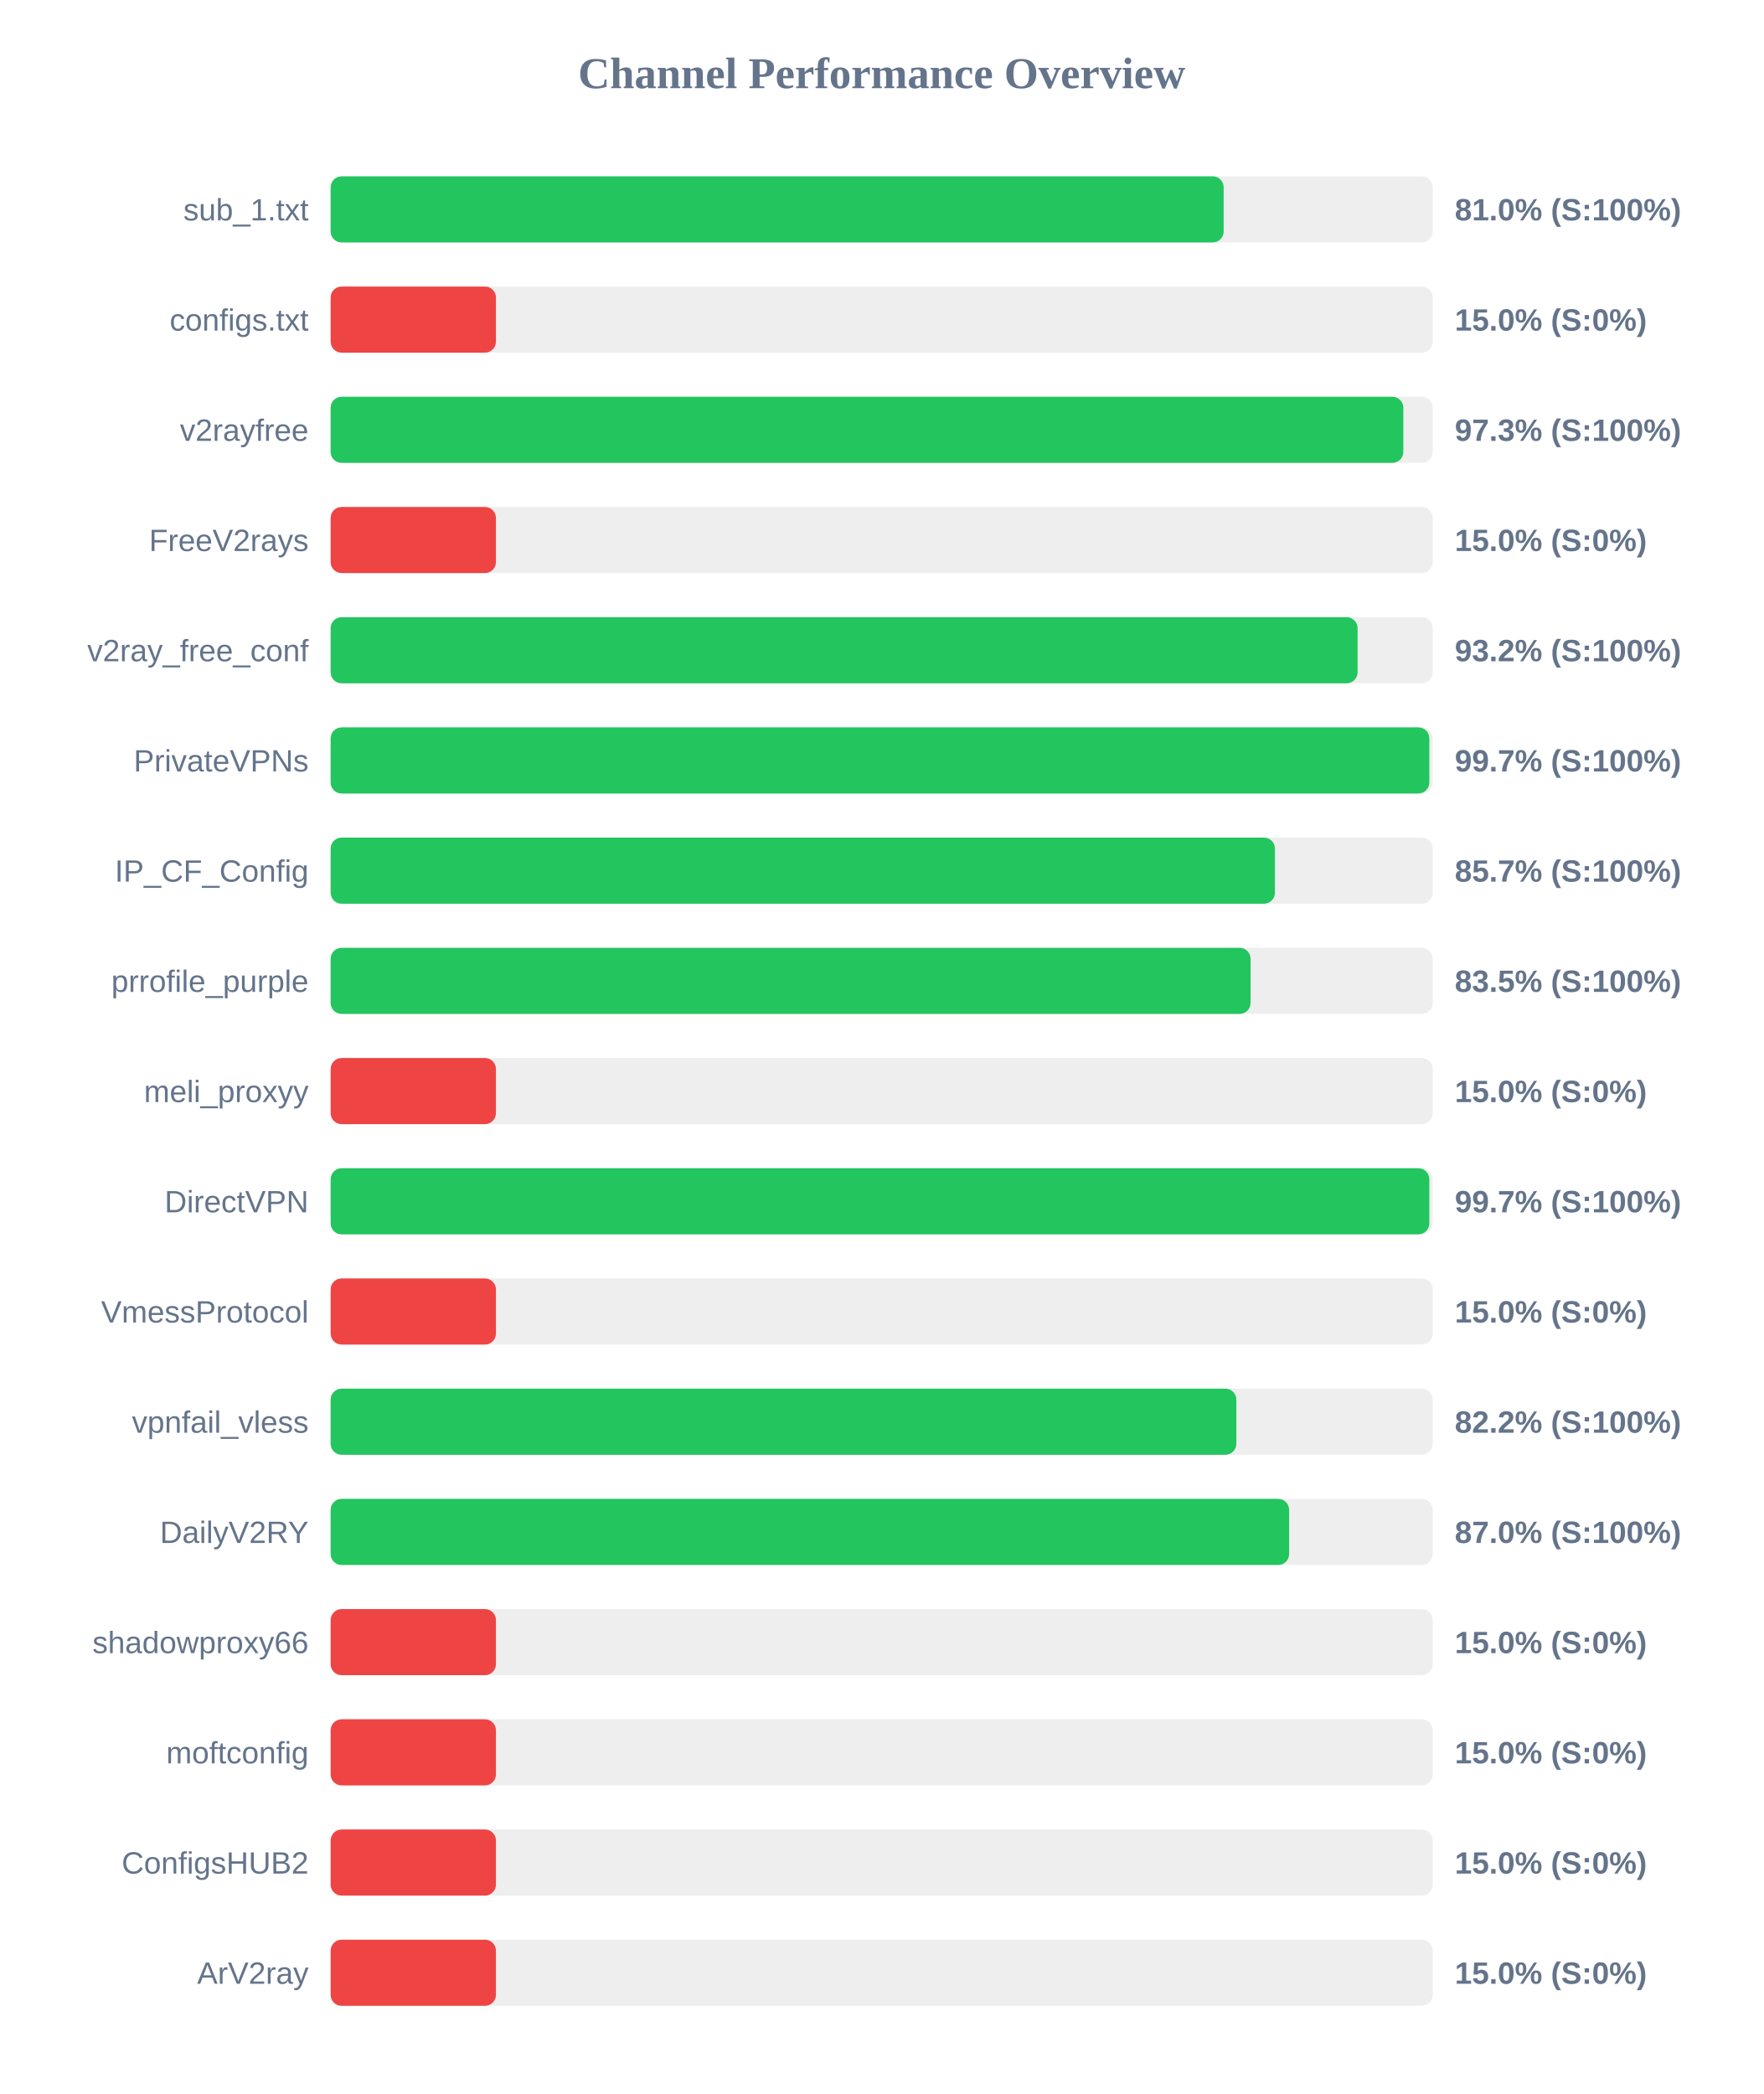
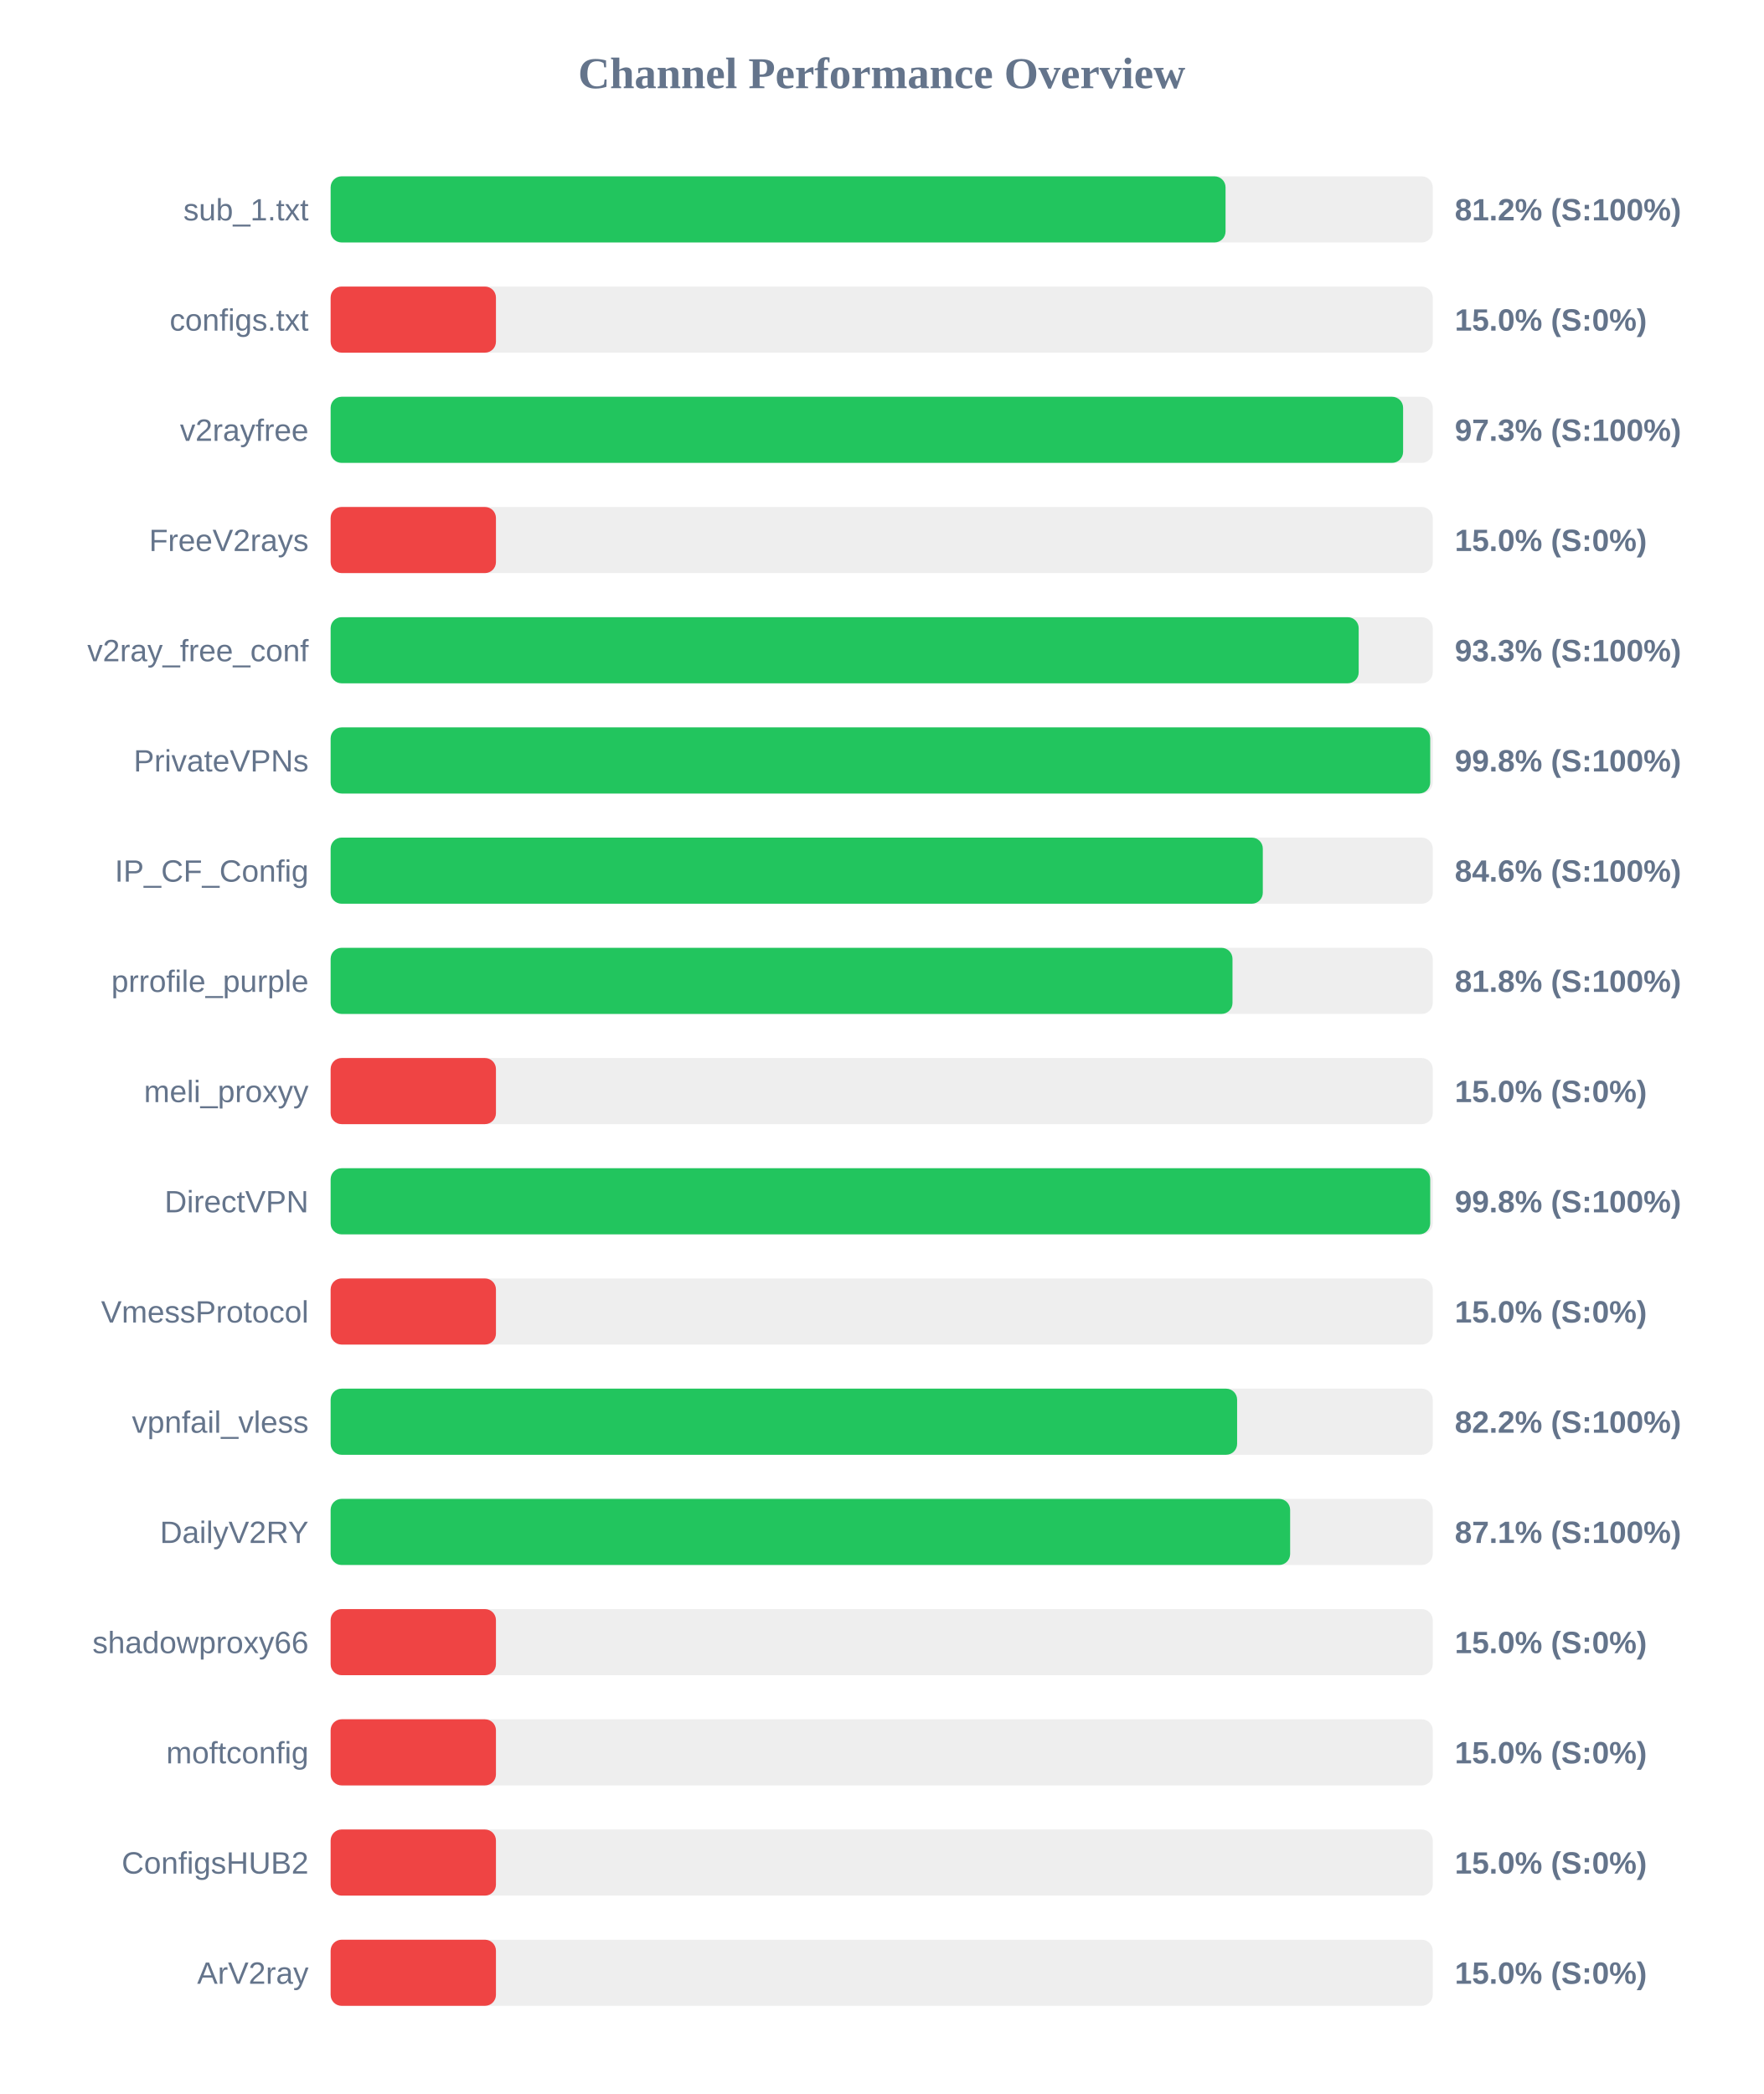
<svg xmlns="http://www.w3.org/2000/svg" width="800" height="950" version="1.1">
  <style>
        .row { font: 14px Arial; fill: #64748b; }
        .score { font: bold 14px Arial; fill: #64748b; }
    </style>
  <text x="400" y="40" text-anchor="middle" font-size="20px" font-weight="bold" fill="#64748b">Channel Performance Overview</text>
  <rect x="150" y="80" width="500" height="30" fill="#eee" rx="5" />
-   <rect x="150" y="80" width="405.15" height="30" fill="#22c55e" rx="5" />
+   <rect x="150" y="80" width="406.0" height="30" fill="#22c55e" rx="5" />
  <text x="140" y="100" text-anchor="end" class="row">sub_1.txt</text>
-   <text x="660" y="100" text-anchor="start" class="score">81.0% (S:100%)</text>
+   <text x="660" y="100" text-anchor="start" class="score">81.2% (S:100%)</text>
  <rect x="150" y="130" width="500" height="30" fill="#eee" rx="5" />
  <rect x="150" y="130" width="75.0" height="30" fill="#ef4444" rx="5" />
  <text x="140" y="150" text-anchor="end" class="row">configs.txt</text>
  <text x="660" y="150" text-anchor="start" class="score">15.0% (S:0%)</text>
  <rect x="150" y="180" width="500" height="30" fill="#eee" rx="5" />
-   <rect x="150" y="180" width="486.65" height="30" fill="#22c55e" rx="5" />
+   <rect x="150" y="180" width="486.55" height="30" fill="#22c55e" rx="5" />
  <text x="140" y="200" text-anchor="end" class="row">v2rayfree</text>
  <text x="660" y="200" text-anchor="start" class="score">97.3% (S:100%)</text>
  <rect x="150" y="230" width="500" height="30" fill="#eee" rx="5" />
  <rect x="150" y="230" width="75.0" height="30" fill="#ef4444" rx="5" />
  <text x="140" y="250" text-anchor="end" class="row">FreeV2rays</text>
  <text x="660" y="250" text-anchor="start" class="score">15.0% (S:0%)</text>
  <rect x="150" y="280" width="500" height="30" fill="#eee" rx="5" />
-   <rect x="150" y="280" width="465.9" height="30" fill="#22c55e" rx="5" />
+   <rect x="150" y="280" width="466.4" height="30" fill="#22c55e" rx="5" />
  <text x="140" y="300" text-anchor="end" class="row">v2ray_free_conf</text>
-   <text x="660" y="300" text-anchor="start" class="score">93.2% (S:100%)</text>
+   <text x="660" y="300" text-anchor="start" class="score">93.3% (S:100%)</text>
  <rect x="150" y="330" width="500" height="30" fill="#eee" rx="5" />
-   <rect x="150" y="330" width="498.45" height="30" fill="#22c55e" rx="5" />
+   <rect x="150" y="330" width="498.85" height="30" fill="#22c55e" rx="5" />
  <text x="140" y="350" text-anchor="end" class="row">PrivateVPNs</text>
-   <text x="660" y="350" text-anchor="start" class="score">99.7% (S:100%)</text>
+   <text x="660" y="350" text-anchor="start" class="score">99.8% (S:100%)</text>
  <rect x="150" y="380" width="500" height="30" fill="#eee" rx="5" />
-   <rect x="150" y="380" width="428.4" height="30" fill="#22c55e" rx="5" />
+   <rect x="150" y="380" width="422.9" height="30" fill="#22c55e" rx="5" />
  <text x="140" y="400" text-anchor="end" class="row">IP_CF_Config</text>
-   <text x="660" y="400" text-anchor="start" class="score">85.7% (S:100%)</text>
+   <text x="660" y="400" text-anchor="start" class="score">84.6% (S:100%)</text>
  <rect x="150" y="430" width="500" height="30" fill="#eee" rx="5" />
-   <rect x="150" y="430" width="417.35" height="30" fill="#22c55e" rx="5" />
+   <rect x="150" y="430" width="409.15" height="30" fill="#22c55e" rx="5" />
  <text x="140" y="450" text-anchor="end" class="row">prrofile_purple</text>
-   <text x="660" y="450" text-anchor="start" class="score">83.5% (S:100%)</text>
+   <text x="660" y="450" text-anchor="start" class="score">81.8% (S:100%)</text>
  <rect x="150" y="480" width="500" height="30" fill="#eee" rx="5" />
  <rect x="150" y="480" width="75.0" height="30" fill="#ef4444" rx="5" />
  <text x="140" y="500" text-anchor="end" class="row">meli_proxyy</text>
  <text x="660" y="500" text-anchor="start" class="score">15.0% (S:0%)</text>
  <rect x="150" y="530" width="500" height="30" fill="#eee" rx="5" />
-   <rect x="150" y="530" width="498.45" height="30" fill="#22c55e" rx="5" />
+   <rect x="150" y="530" width="498.85" height="30" fill="#22c55e" rx="5" />
  <text x="140" y="550" text-anchor="end" class="row">DirectVPN</text>
-   <text x="660" y="550" text-anchor="start" class="score">99.7% (S:100%)</text>
+   <text x="660" y="550" text-anchor="start" class="score">99.8% (S:100%)</text>
  <rect x="150" y="580" width="500" height="30" fill="#eee" rx="5" />
  <rect x="150" y="580" width="75.0" height="30" fill="#ef4444" rx="5" />
  <text x="140" y="600" text-anchor="end" class="row">VmessProtocol</text>
  <text x="660" y="600" text-anchor="start" class="score">15.0% (S:0%)</text>
  <rect x="150" y="630" width="500" height="30" fill="#eee" rx="5" />
-   <rect x="150" y="630" width="410.9" height="30" fill="#22c55e" rx="5" />
+   <rect x="150" y="630" width="411.25" height="30" fill="#22c55e" rx="5" />
  <text x="140" y="650" text-anchor="end" class="row">vpnfail_vless</text>
  <text x="660" y="650" text-anchor="start" class="score">82.2% (S:100%)</text>
  <rect x="150" y="680" width="500" height="30" fill="#eee" rx="5" />
-   <rect x="150" y="680" width="434.85" height="30" fill="#22c55e" rx="5" />
+   <rect x="150" y="680" width="435.3" height="30" fill="#22c55e" rx="5" />
  <text x="140" y="700" text-anchor="end" class="row">DailyV2RY</text>
-   <text x="660" y="700" text-anchor="start" class="score">87.0% (S:100%)</text>
+   <text x="660" y="700" text-anchor="start" class="score">87.1% (S:100%)</text>
  <rect x="150" y="730" width="500" height="30" fill="#eee" rx="5" />
  <rect x="150" y="730" width="75.0" height="30" fill="#ef4444" rx="5" />
  <text x="140" y="750" text-anchor="end" class="row">shadowproxy66</text>
  <text x="660" y="750" text-anchor="start" class="score">15.0% (S:0%)</text>
  <rect x="150" y="780" width="500" height="30" fill="#eee" rx="5" />
  <rect x="150" y="780" width="75.0" height="30" fill="#ef4444" rx="5" />
  <text x="140" y="800" text-anchor="end" class="row">moftconfig</text>
  <text x="660" y="800" text-anchor="start" class="score">15.0% (S:0%)</text>
  <rect x="150" y="830" width="500" height="30" fill="#eee" rx="5" />
  <rect x="150" y="830" width="75.0" height="30" fill="#ef4444" rx="5" />
  <text x="140" y="850" text-anchor="end" class="row">ConfigsHUB2</text>
  <text x="660" y="850" text-anchor="start" class="score">15.0% (S:0%)</text>
  <rect x="150" y="880" width="500" height="30" fill="#eee" rx="5" />
  <rect x="150" y="880" width="75.0" height="30" fill="#ef4444" rx="5" />
  <text x="140" y="900" text-anchor="end" class="row">ArV2ray</text>
  <text x="660" y="900" text-anchor="start" class="score">15.0% (S:0%)</text>
</svg>
